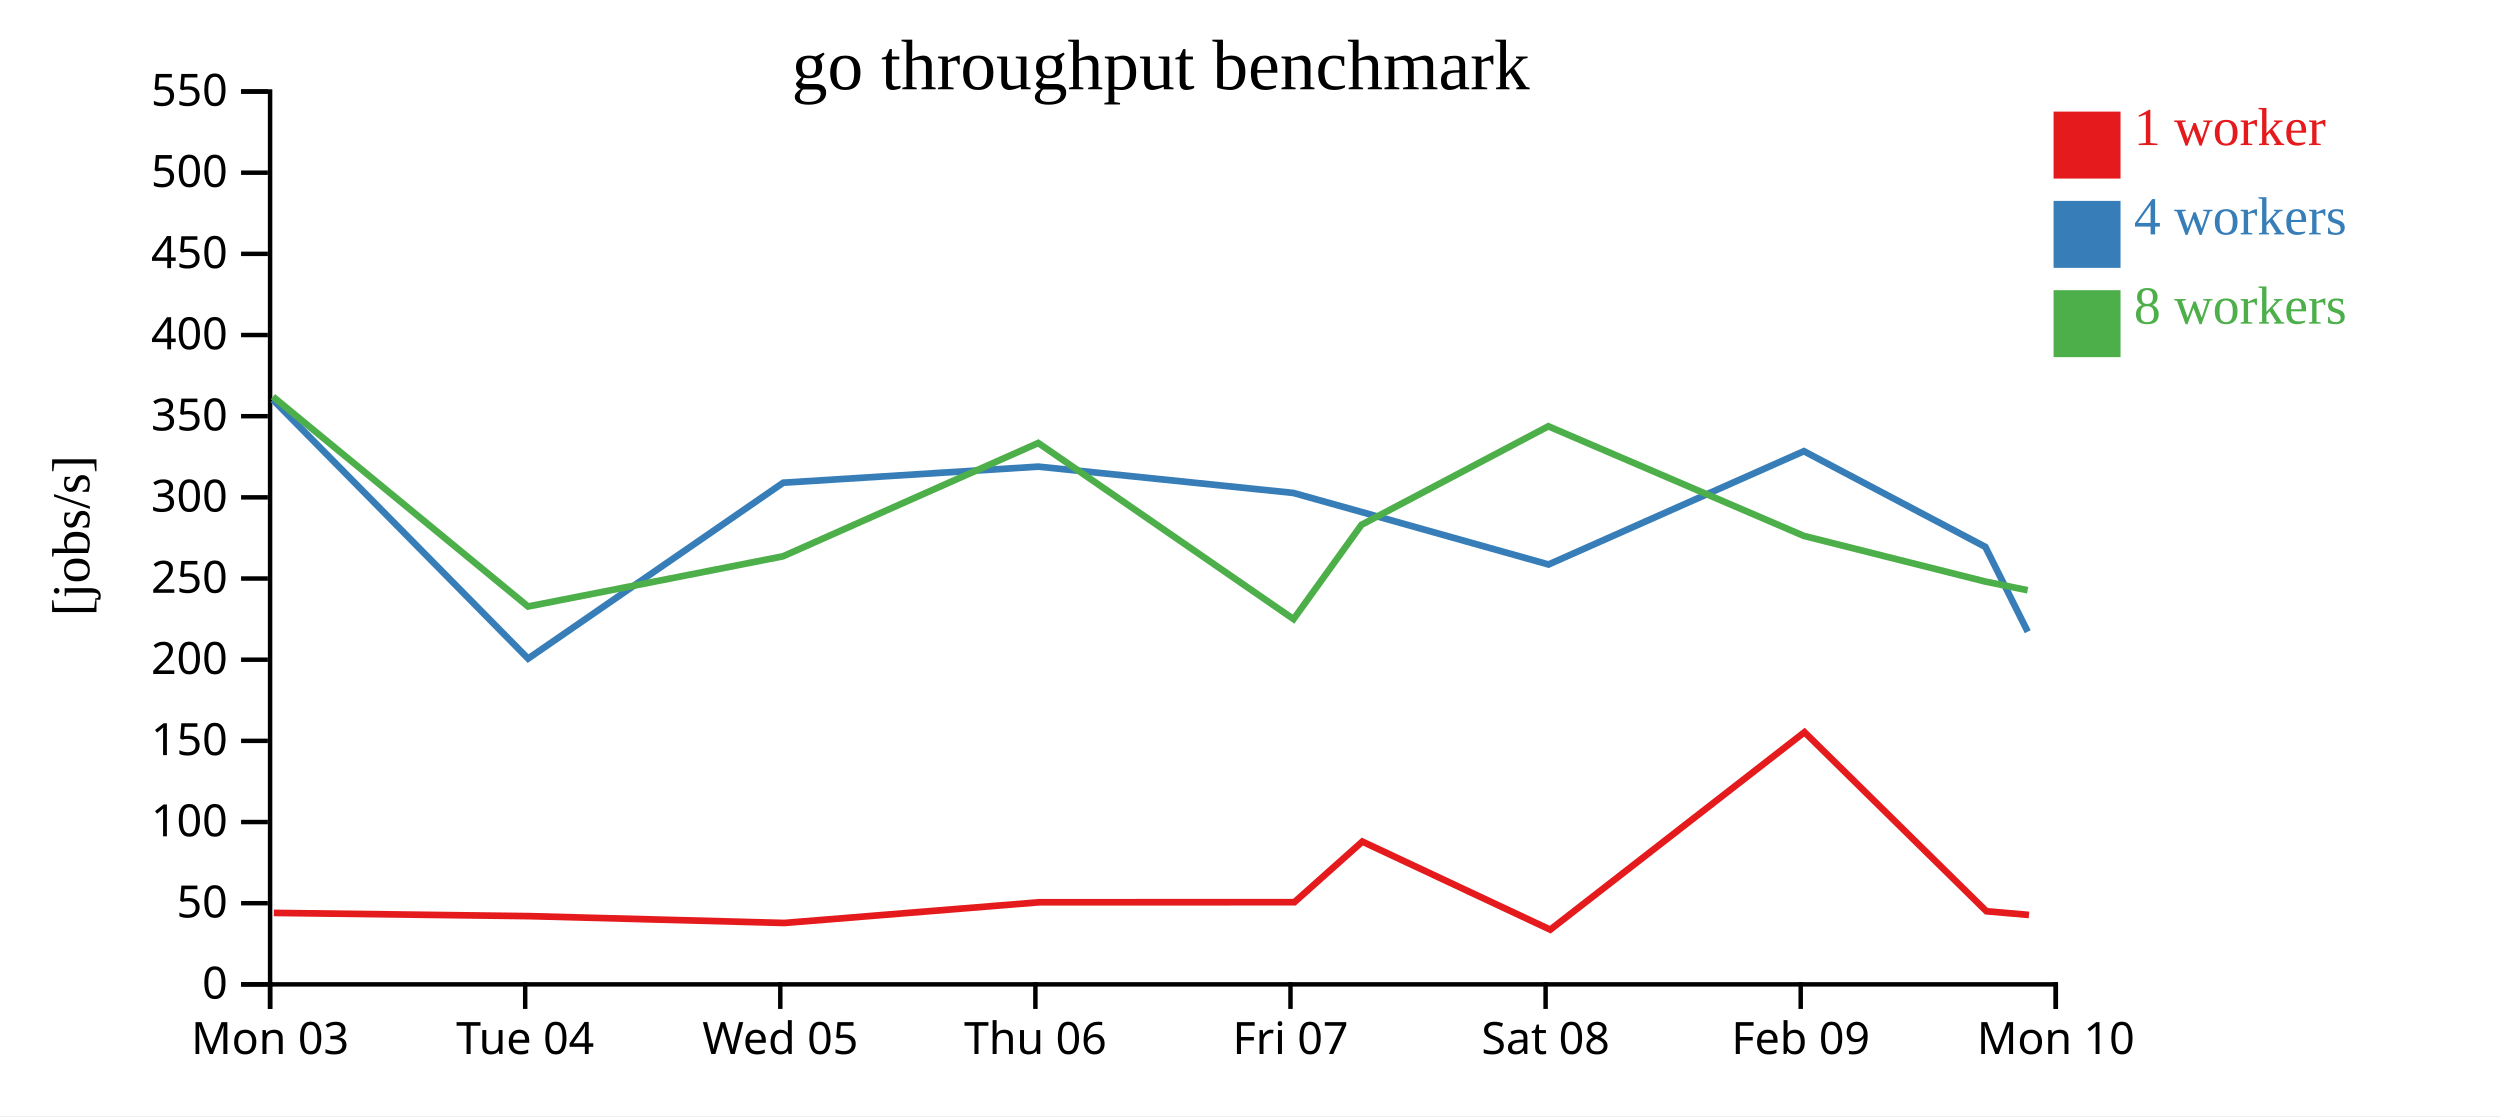
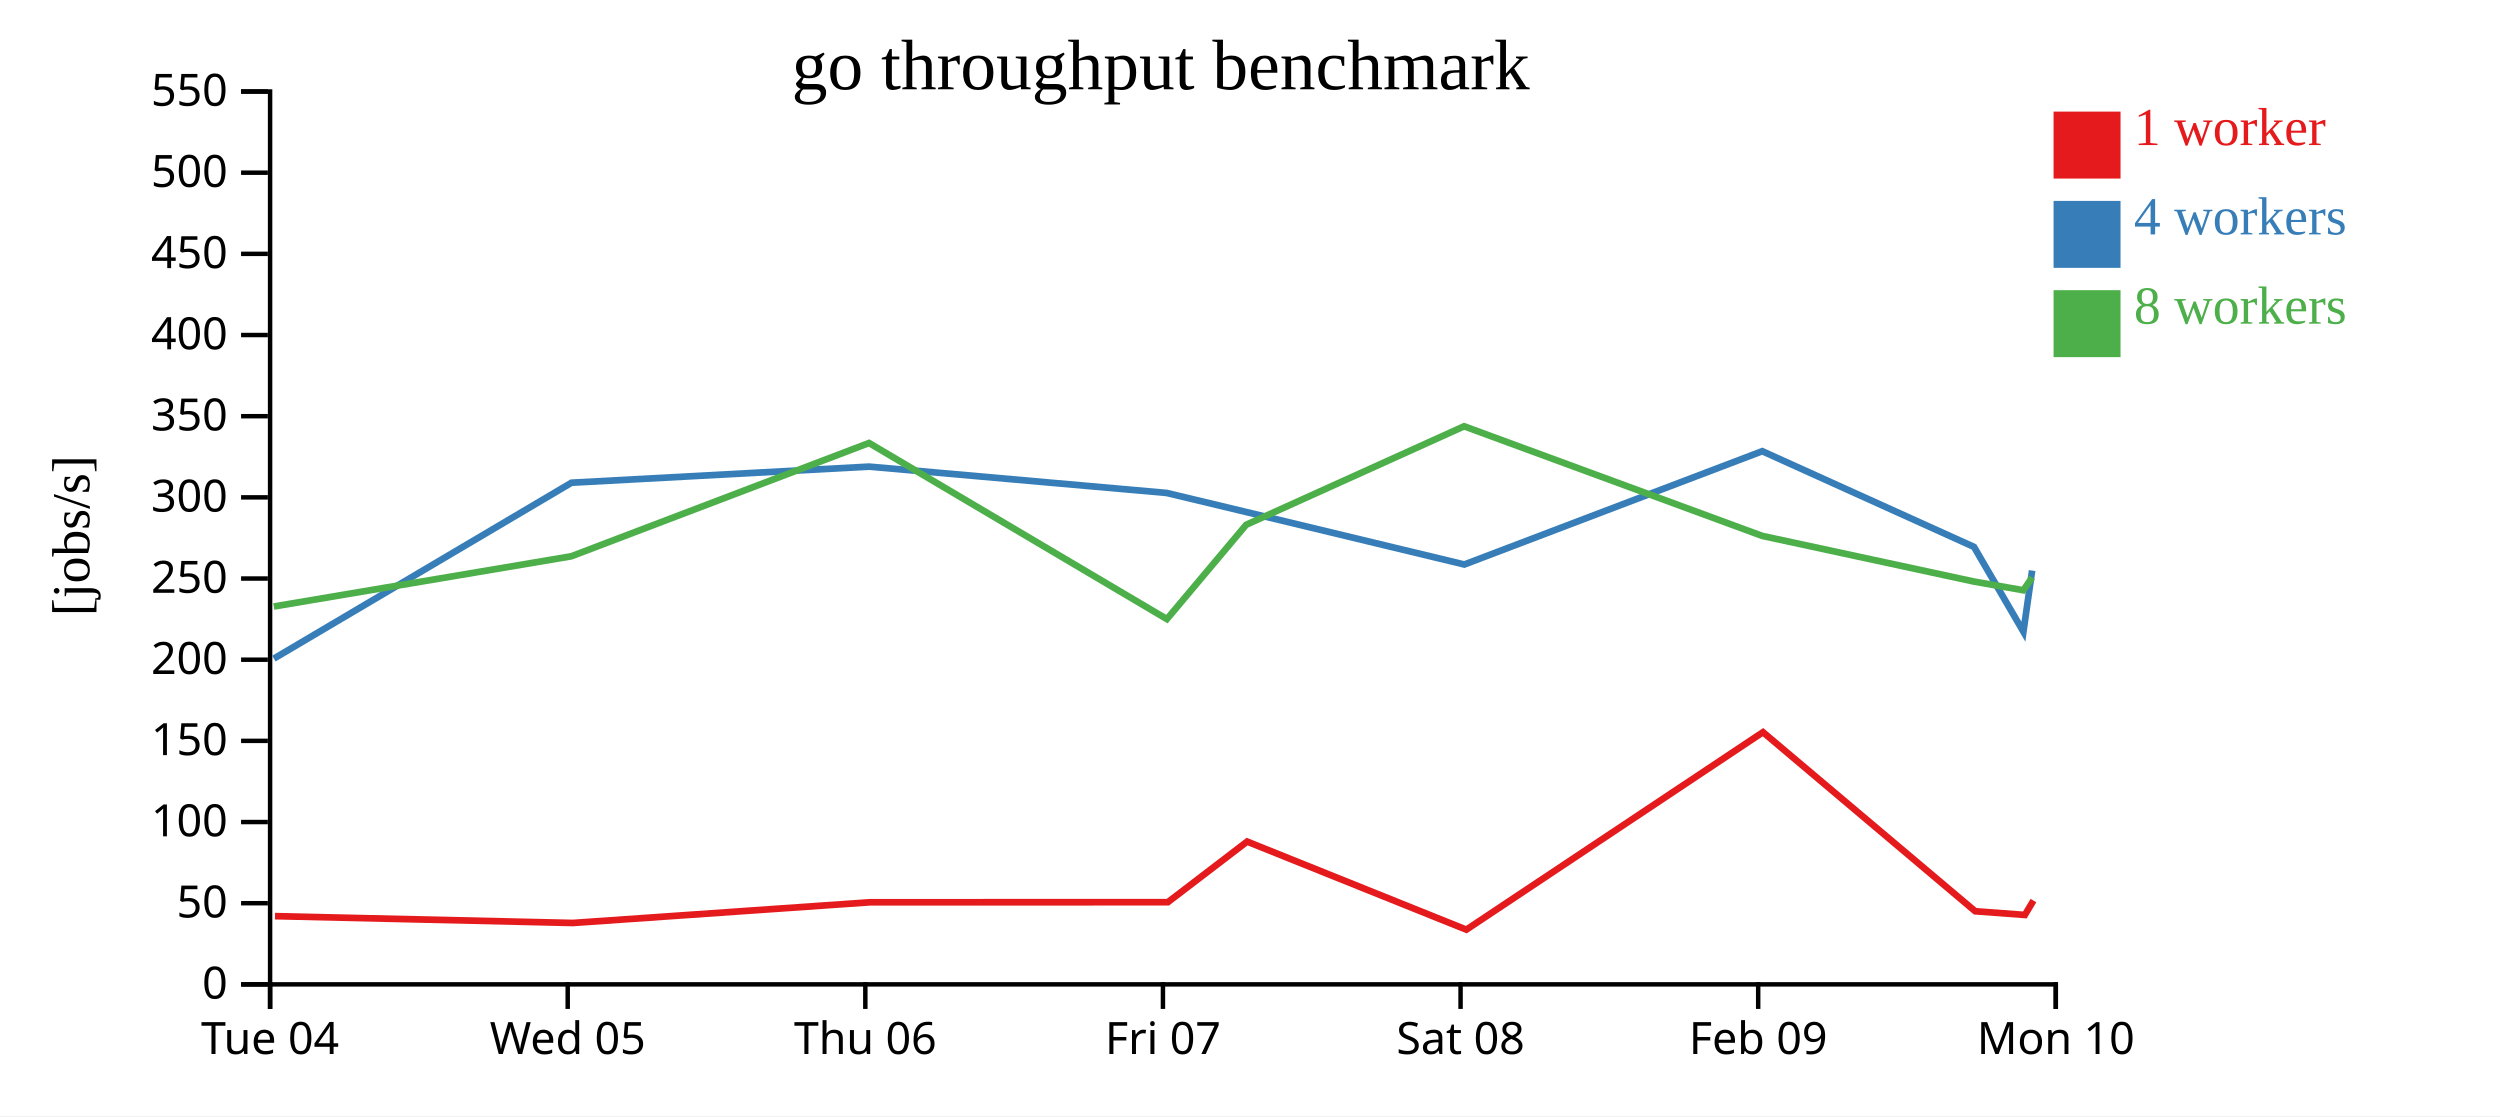
<svg xmlns="http://www.w3.org/2000/svg" width="560" height="250">
  <rect width="100%" height="100%" fill="white" />
  <g transform="translate(60,20)">
    <g transform="translate(0,200)" fill="none" font-size="10" font-family="sans-serif" text-anchor="middle">
      <path class="domain" stroke="currentColor" d="M0.5,6V0.5H400.5V6" />
      <g class="tick" opacity="1" transform="translate(0.5,0)">
        <line stroke="currentColor" y2="6" />
-         <text fill="currentColor" y="9" dy="0.71em">Mon 03</text>
-       </g>
-       <g class="tick" opacity="1" transform="translate(57.64286,0)">
-         <line stroke="currentColor" y2="6" />
        <text fill="currentColor" y="9" dy="0.71em">Tue 04</text>
      </g>
-       <g class="tick" opacity="1" transform="translate(114.7857,0)">
+       <g class="tick" opacity="1" transform="translate(67.16667,0)">
        <line stroke="currentColor" y2="6" />
        <text fill="currentColor" y="9" dy="0.71em">Wed 05</text>
      </g>
-       <g class="tick" opacity="1" transform="translate(171.9286,0)">
+       <g class="tick" opacity="1" transform="translate(133.8333,0)">
        <line stroke="currentColor" y2="6" />
        <text fill="currentColor" y="9" dy="0.71em">Thu 06</text>
      </g>
-       <g class="tick" opacity="1" transform="translate(229.0714,0)">
+       <g class="tick" opacity="1" transform="translate(200.5,0)">
        <line stroke="currentColor" y2="6" />
        <text fill="currentColor" y="9" dy="0.71em">Fri 07</text>
      </g>
-       <g class="tick" opacity="1" transform="translate(286.2143,0)">
+       <g class="tick" opacity="1" transform="translate(267.1667,0)">
        <line stroke="currentColor" y2="6" />
        <text fill="currentColor" y="9" dy="0.71em">Sat 08</text>
      </g>
-       <g class="tick" opacity="1" transform="translate(343.3571,0)">
+       <g class="tick" opacity="1" transform="translate(333.8333,0)">
        <line stroke="currentColor" y2="6" />
        <text fill="currentColor" y="9" dy="0.71em">Feb 09</text>
      </g>
      <g class="tick" opacity="1" transform="translate(400.5,0)">
        <line stroke="currentColor" y2="6" />
        <text fill="currentColor" y="9" dy="0.71em">Mon 10</text>
      </g>
    </g>
    <g fill="none" font-size="10" font-family="sans-serif" text-anchor="end">
      <path class="domain" stroke="currentColor" d="M-6,200.5H0.5V0.5H-6" />
      <g class="tick" opacity="1" transform="translate(0,200.5)">
        <line stroke="currentColor" x2="-6" />
        <text fill="currentColor" x="-9" dy="0.32em">0</text>
      </g>
      <g class="tick" opacity="1" transform="translate(0,182.3182)">
        <line stroke="currentColor" x2="-6" />
        <text fill="currentColor" x="-9" dy="0.32em">50</text>
      </g>
      <g class="tick" opacity="1" transform="translate(0,164.1364)">
        <line stroke="currentColor" x2="-6" />
        <text fill="currentColor" x="-9" dy="0.32em">100</text>
      </g>
      <g class="tick" opacity="1" transform="translate(0,145.9545)">
        <line stroke="currentColor" x2="-6" />
        <text fill="currentColor" x="-9" dy="0.32em">150</text>
      </g>
      <g class="tick" opacity="1" transform="translate(0,127.7727)">
        <line stroke="currentColor" x2="-6" />
        <text fill="currentColor" x="-9" dy="0.32em">200</text>
      </g>
      <g class="tick" opacity="1" transform="translate(0,109.5909)">
        <line stroke="currentColor" x2="-6" />
        <text fill="currentColor" x="-9" dy="0.32em">250</text>
      </g>
      <g class="tick" opacity="1" transform="translate(0,91.40909)">
        <line stroke="currentColor" x2="-6" />
        <text fill="currentColor" x="-9" dy="0.32em">300</text>
      </g>
      <g class="tick" opacity="1" transform="translate(0,73.22727)">
        <line stroke="currentColor" x2="-6" />
        <text fill="currentColor" x="-9" dy="0.32em">350</text>
      </g>
      <g class="tick" opacity="1" transform="translate(0,55.04545)">
        <line stroke="currentColor" x2="-6" />
        <text fill="currentColor" x="-9" dy="0.32em">400</text>
      </g>
      <g class="tick" opacity="1" transform="translate(0,36.86364)">
        <line stroke="currentColor" x2="-6" />
        <text fill="currentColor" x="-9" dy="0.32em">450</text>
      </g>
      <g class="tick" opacity="1" transform="translate(0,18.68182)">
        <line stroke="currentColor" x2="-6" />
        <text fill="currentColor" x="-9" dy="0.32em">500</text>
      </g>
      <g class="tick" opacity="1" transform="translate(0,0.5)">
        <line stroke="currentColor" x2="-6" />
        <text fill="currentColor" x="-9" dy="0.32em">550</text>
      </g>
    </g>
    <text text-anchor="middle" style="font-size: 12px" transform="rotate(-90)" y="-40" x="-100">[jobs/s]</text>
    <text text-anchor="middle" style="font-size: 16px" y="0" x="200">go throughput benchmark</text>
-     <path class="line" fill="none" stroke="#e41a1c" stroke-width="1.5" d="M1.343,184.49L58.511,185.215L115.696,186.745L172.753,182.11L229.937,182.093L245.162,168.514L287.253,188.244L344.205,144.009L384.953,184.12L394.491,184.948" />
-     <path class="line" fill="none" stroke="#377eb8" stroke-width="1.5" d="M1.129,69.547L58.296,127.526L115.44,88.129L172.563,84.523L229.708,90.421L244.984,94.69L286.865,106.448L344.066,81.067L384.723,102.51L394.208,121.503" />
-     <path class="line" fill="none" stroke="#4daf4a" stroke-width="1.5" d="M1.133,68.842L58.282,115.854L115.404,104.607L172.567,79.231L229.756,118.677L244.975,97.553L286.823,75.488L344.068,100.045L384.712,110.269L394.194,112.218" />
+     <path class="line" fill="none" stroke="#e41a1c" stroke-width="1.5" d="M1.596,185.215L68.312,186.745L134.879,182.11L201.593,182.093L219.356,168.514L268.461,188.244L334.905,144.009L382.445,184.12L393.572,184.948L395.49,181.729" />
+     <path class="line" fill="none" stroke="#377eb8" stroke-width="1.5" d="M1.346,127.526L68.014,88.129L134.657,84.523L201.326,90.421L219.148,94.69L268.009,106.448L334.743,81.067L382.176,102.51L393.243,121.503L395.195,107.8" />
+     <path class="line" fill="none" stroke="#4daf4a" stroke-width="1.5" d="M1.329,115.854L67.972,104.607L134.662,79.231L201.382,118.677L219.138,97.553L267.96,75.488L334.746,100.045L382.164,110.269L393.227,112.218L395.2,109.352" />
    <rect class="dot" x="400" y="5" width="15" height="15" style="fill: #e41a1c;" />
    <rect class="dot" x="400" y="25" width="15" height="15" style="fill: #377eb8;" />
    <rect class="dot" x="400" y="45" width="15" height="15" style="fill: #4daf4a;" />
    <text class="label" x="418" y="12.5" style="fill: #e41a1c; alignment-baseline: middle;" text-anchor="left">1 worker</text>
    <text class="label" x="418" y="32.5" style="fill: #377eb8; alignment-baseline: middle;" text-anchor="left">4 workers</text>
    <text class="label" x="418" y="52.5" style="fill: #4daf4a; alignment-baseline: middle;" text-anchor="left">8 workers</text>
  </g>
</svg>
